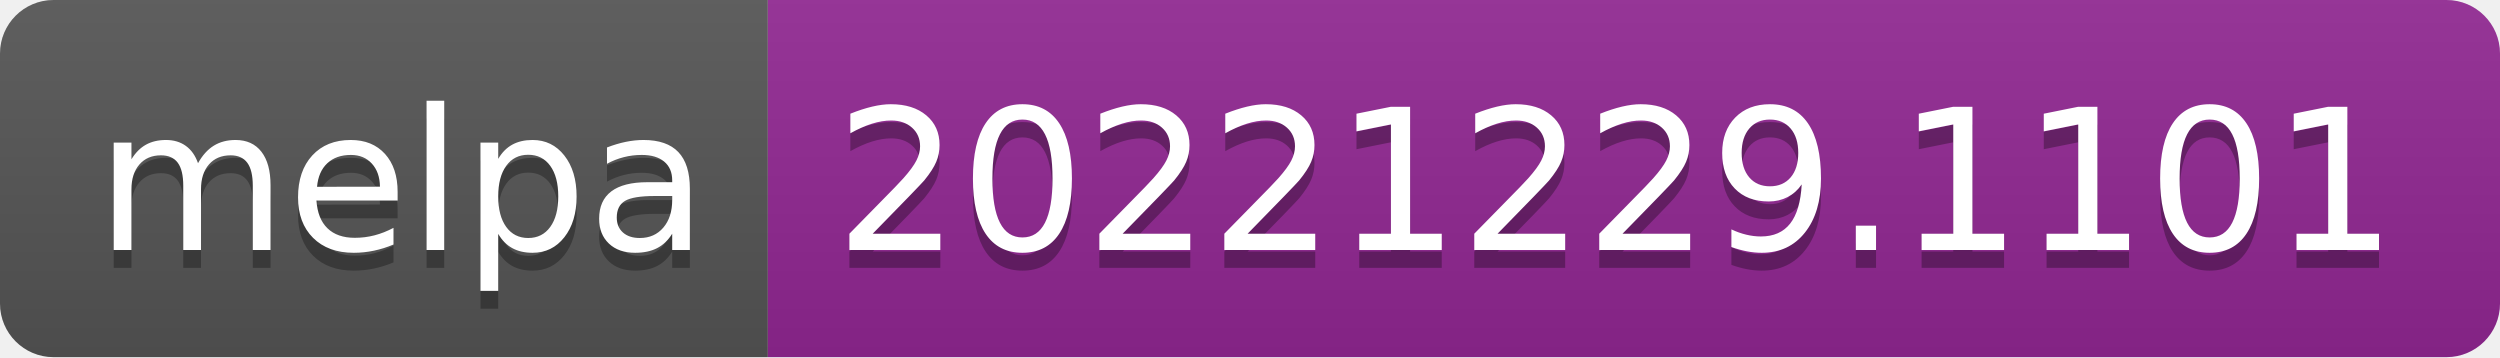
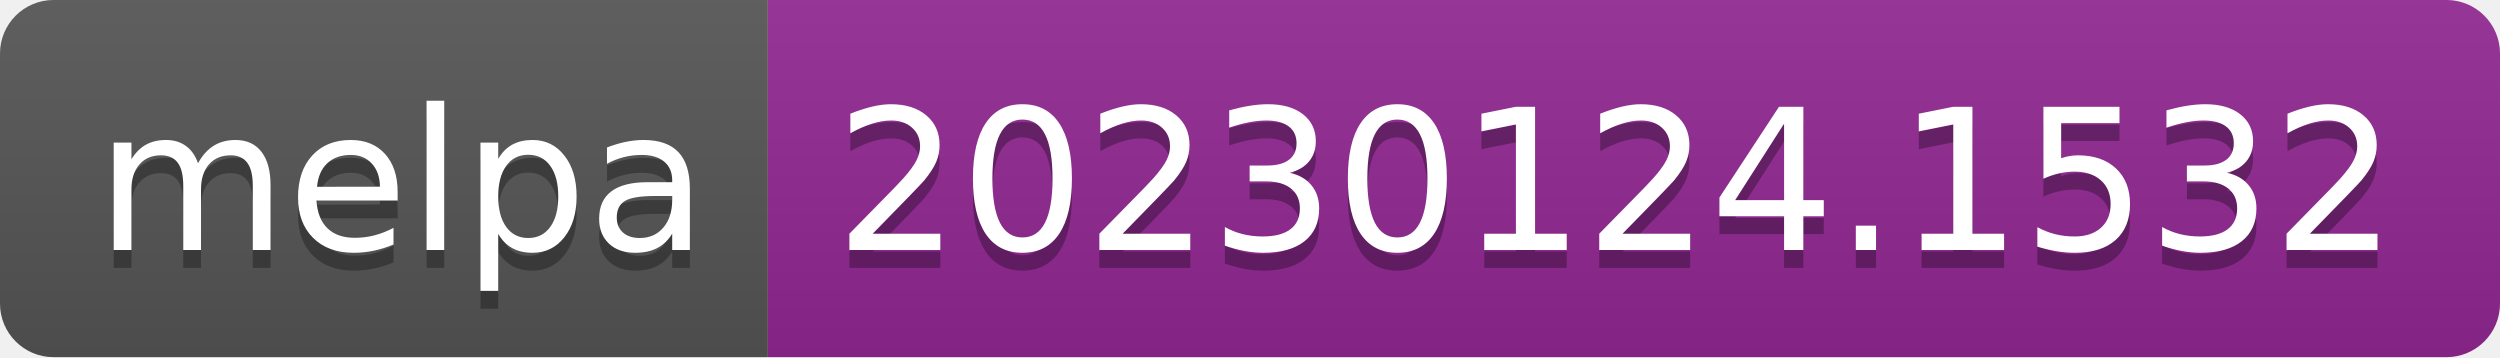
- <svg xmlns="http://www.w3.org/2000/svg" width="140" height="20" role="img" aria-label="melpa: 20221229.1101">
+ <svg xmlns="http://www.w3.org/2000/svg" width="140" height="20" role="img" aria-label="melpa: 20230124.1532">
  <linearGradient id="s" x2="0" y2="100%">
    <stop offset="0" stop-color="#bbb" stop-opacity=".1" />
    <stop offset="1" stop-opacity=".1" />
  </linearGradient>
  <clipPath id="r">
    <rect width="140" height="20" rx="3" fill="#fff" />
  </clipPath>
  <g clip-path="url(#r)">
    <rect width="43" height="20" fill="#555" />
    <rect x="43" width="97" height="20" fill="#922793" />
    <rect width="140" height="20" fill="url(#s)" />
  </g>
  <g fill="#fff" text-anchor="middle" font-family="Verdana,Geneva,DejaVu Sans,sans-serif" text-rendering="geometricPrecision" font-size="110">
    <text aria-hidden="true" x="225" y="150" fill="#010101" fill-opacity=".3" transform="scale(.1)" textLength="330">melpa</text>
    <text x="225" y="140" transform="scale(.1)" fill="#fff" textLength="330">melpa</text>
-     <text aria-hidden="true" x="905" y="150" fill="#010101" fill-opacity=".3" transform="scale(.1)" textLength="870">20221229.1101</text>
-     <text x="905" y="140" transform="scale(.1)" fill="#fff" textLength="870">20221229.1101</text>
+     <text aria-hidden="true" x="905" y="150" fill="#010101" fill-opacity=".3" transform="scale(.1)" textLength="870">20230124.1532</text>
+     <text x="905" y="140" transform="scale(.1)" fill="#fff" textLength="870">20230124.1532</text>
  </g>
</svg>
